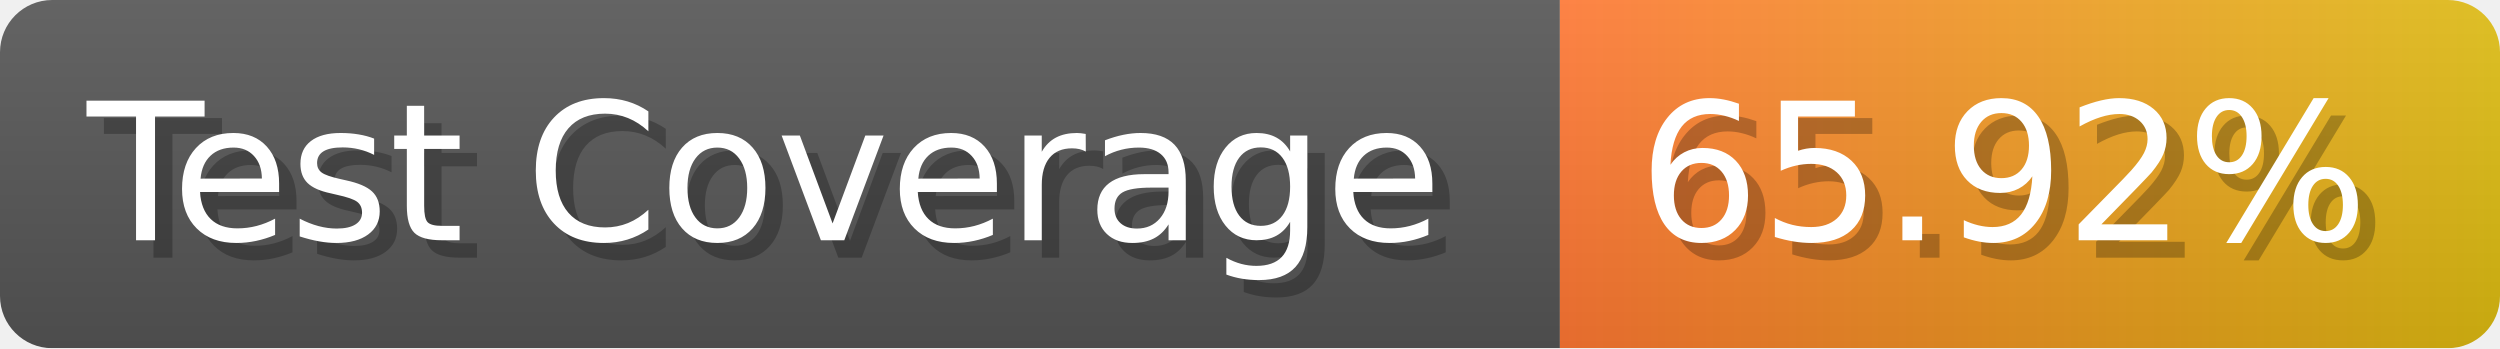
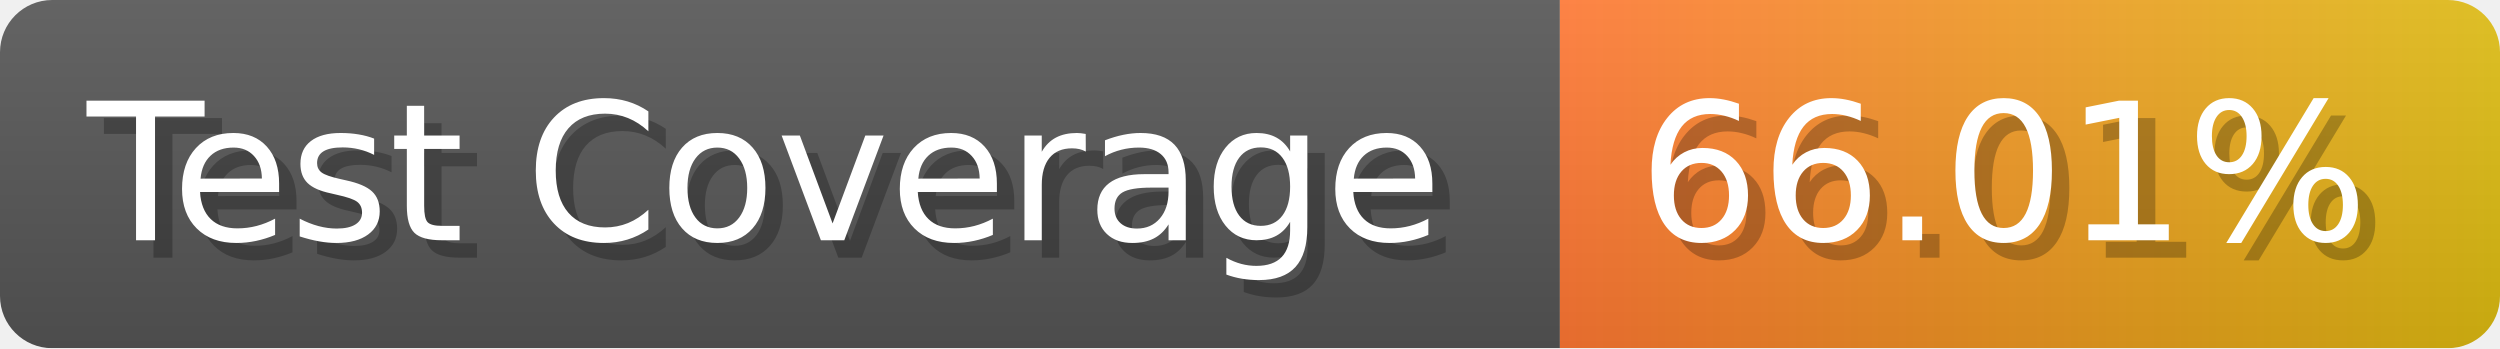
- <svg xmlns="http://www.w3.org/2000/svg" width="143.6" height="20" viewBox="0 0 1436 200" role="img" aria-label="Test Coverage: 65.92%">
+ <svg xmlns="http://www.w3.org/2000/svg" width="143.6" height="20" viewBox="0 0 1436 200" role="img" aria-label="Test Coverage: 66.01%">
  <linearGradient id="a" x2="0" y2="100%">
    <stop offset="0" stop-opacity=".1" stop-color="#EEE" />
    <stop offset="1" stop-opacity=".1" />
  </linearGradient>
  <mask id="m">
    <rect width="1436" height="200" rx="30" fill="#FFF" />
  </mask>
  <g mask="url(#m)">
    <rect width="896" height="200" fill="#555" />
    <rect width="540" height="200" fill="url(#x)" x="896" />
    <rect width="1436" height="200" fill="url(#a)" />
  </g>
  <g aria-hidden="true" fill="#fff" text-anchor="start" font-family="Verdana,DejaVu Sans,sans-serif" font-size="110">
    <text x="60" y="148" textLength="796" fill="#000" opacity="0.25">Test Coverage</text>
    <text x="50" y="138" textLength="796">Test Coverage</text>
-     <text x="951" y="148" textLength="440" fill="#000" opacity="0.25">65.92%</text>
-     <text x="941" y="138" textLength="440">65.92%</text>
+     <text x="951" y="148" textLength="440" fill="#000" opacity="0.25">66.01%</text>
+     <text x="941" y="138" textLength="440">66.01%</text>
  </g>
  <linearGradient id="x" x1="0%" y1="0%" x2="100%" y2="0%">
    <stop offset="0%" style="stop-color:#F73" />
    <stop offset="100%" style="stop-color:#DB1" />
  </linearGradient>
</svg>
